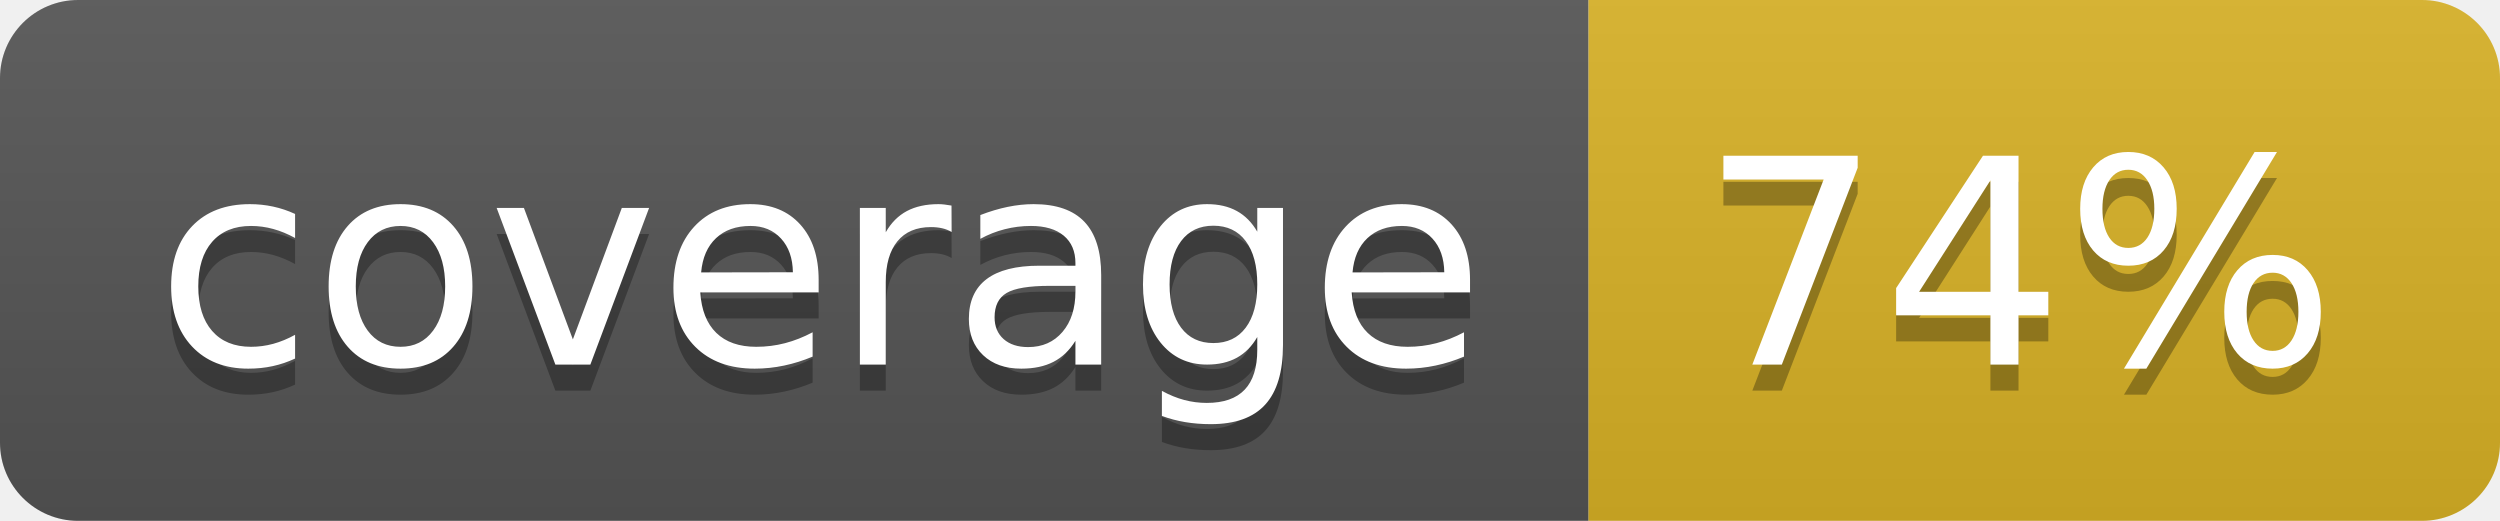
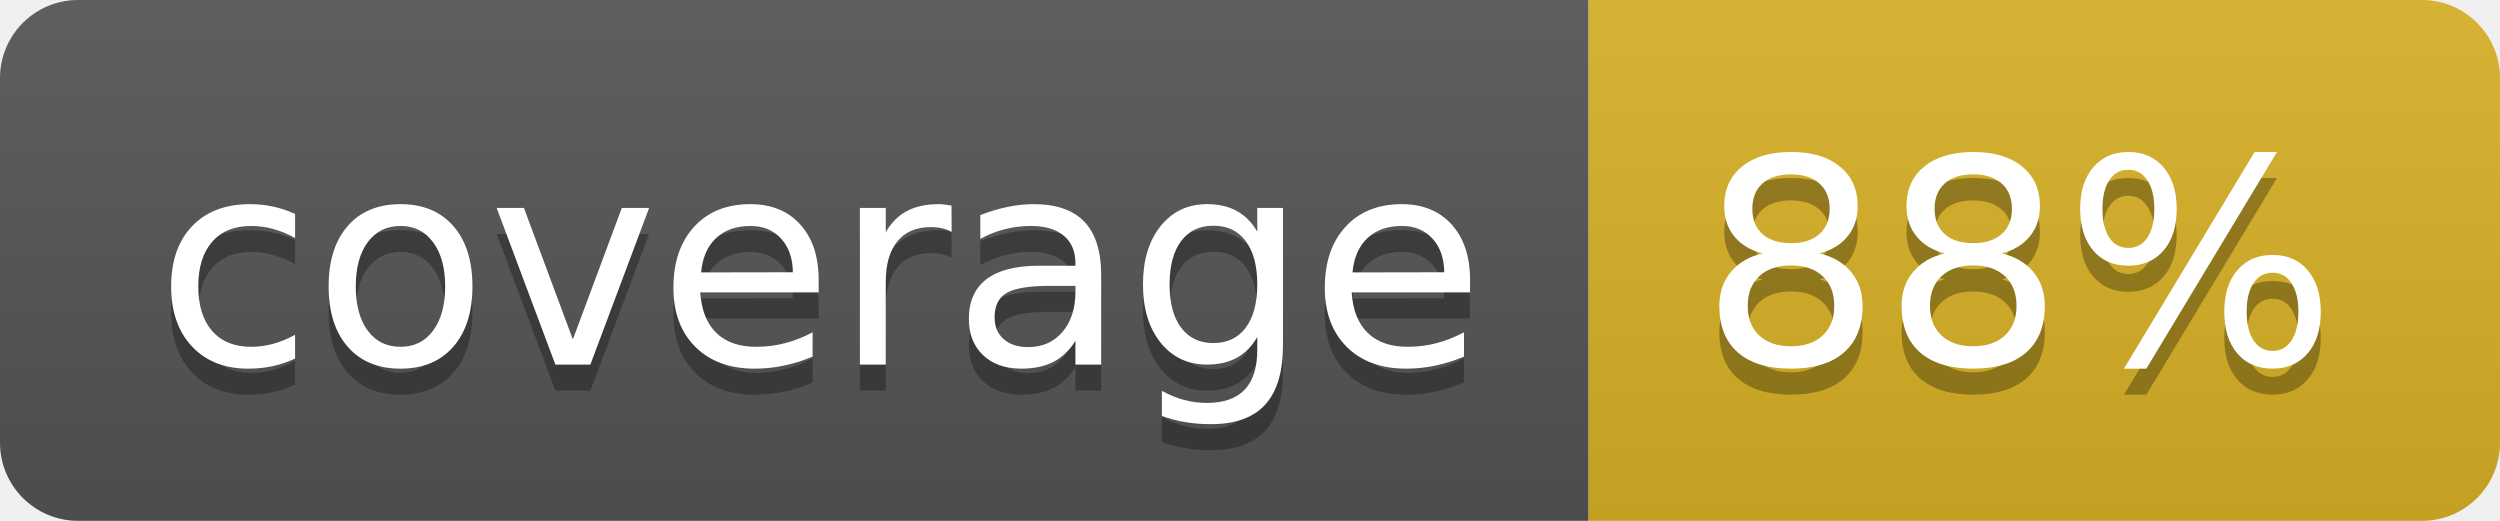
<svg xmlns="http://www.w3.org/2000/svg" width="96" height="20">
  <linearGradient id="b" x2="0" y2="100%">
    <stop offset="0" stop-color="#bbb" stop-opacity=".1" />
    <stop offset="1" stop-opacity=".1" />
  </linearGradient>
  <clipPath id="a">
    <rect width="96" height="20" rx="3" fill="#fff" />
  </clipPath>
  <g clip-path="url(#a)">
    <path fill="#555" d="M0 0h61v20H0z" />
    <path fill="#D9B226" d="M61 0h35v20H61z" />
    <path fill="url(#b)" d="M0 0h96v20H0z" />
  </g>
  <g fill="#fff" text-anchor="middle" font-family="DejaVu Sans,Verdana,Geneva,sans-serif" font-size="110">
    <text x="315" y="150" fill="#010101" fill-opacity=".3" transform="scale(.1)" textLength="510">coverage</text>
    <text x="315" y="140" transform="scale(.1)" textLength="510">coverage</text>
-     <text x="775" y="150" fill="#010101" fill-opacity=".3" transform="scale(.1)" textLength="250">74%</text>
-     <text x="775" y="140" transform="scale(.1)" textLength="250">74%</text>
+     <text x="775" y="150" fill="#010101" fill-opacity=".3" transform="scale(.1)" textLength="250">88%</text>
+     <text x="775" y="140" transform="scale(.1)" textLength="250">88%</text>
  </g>
</svg>
